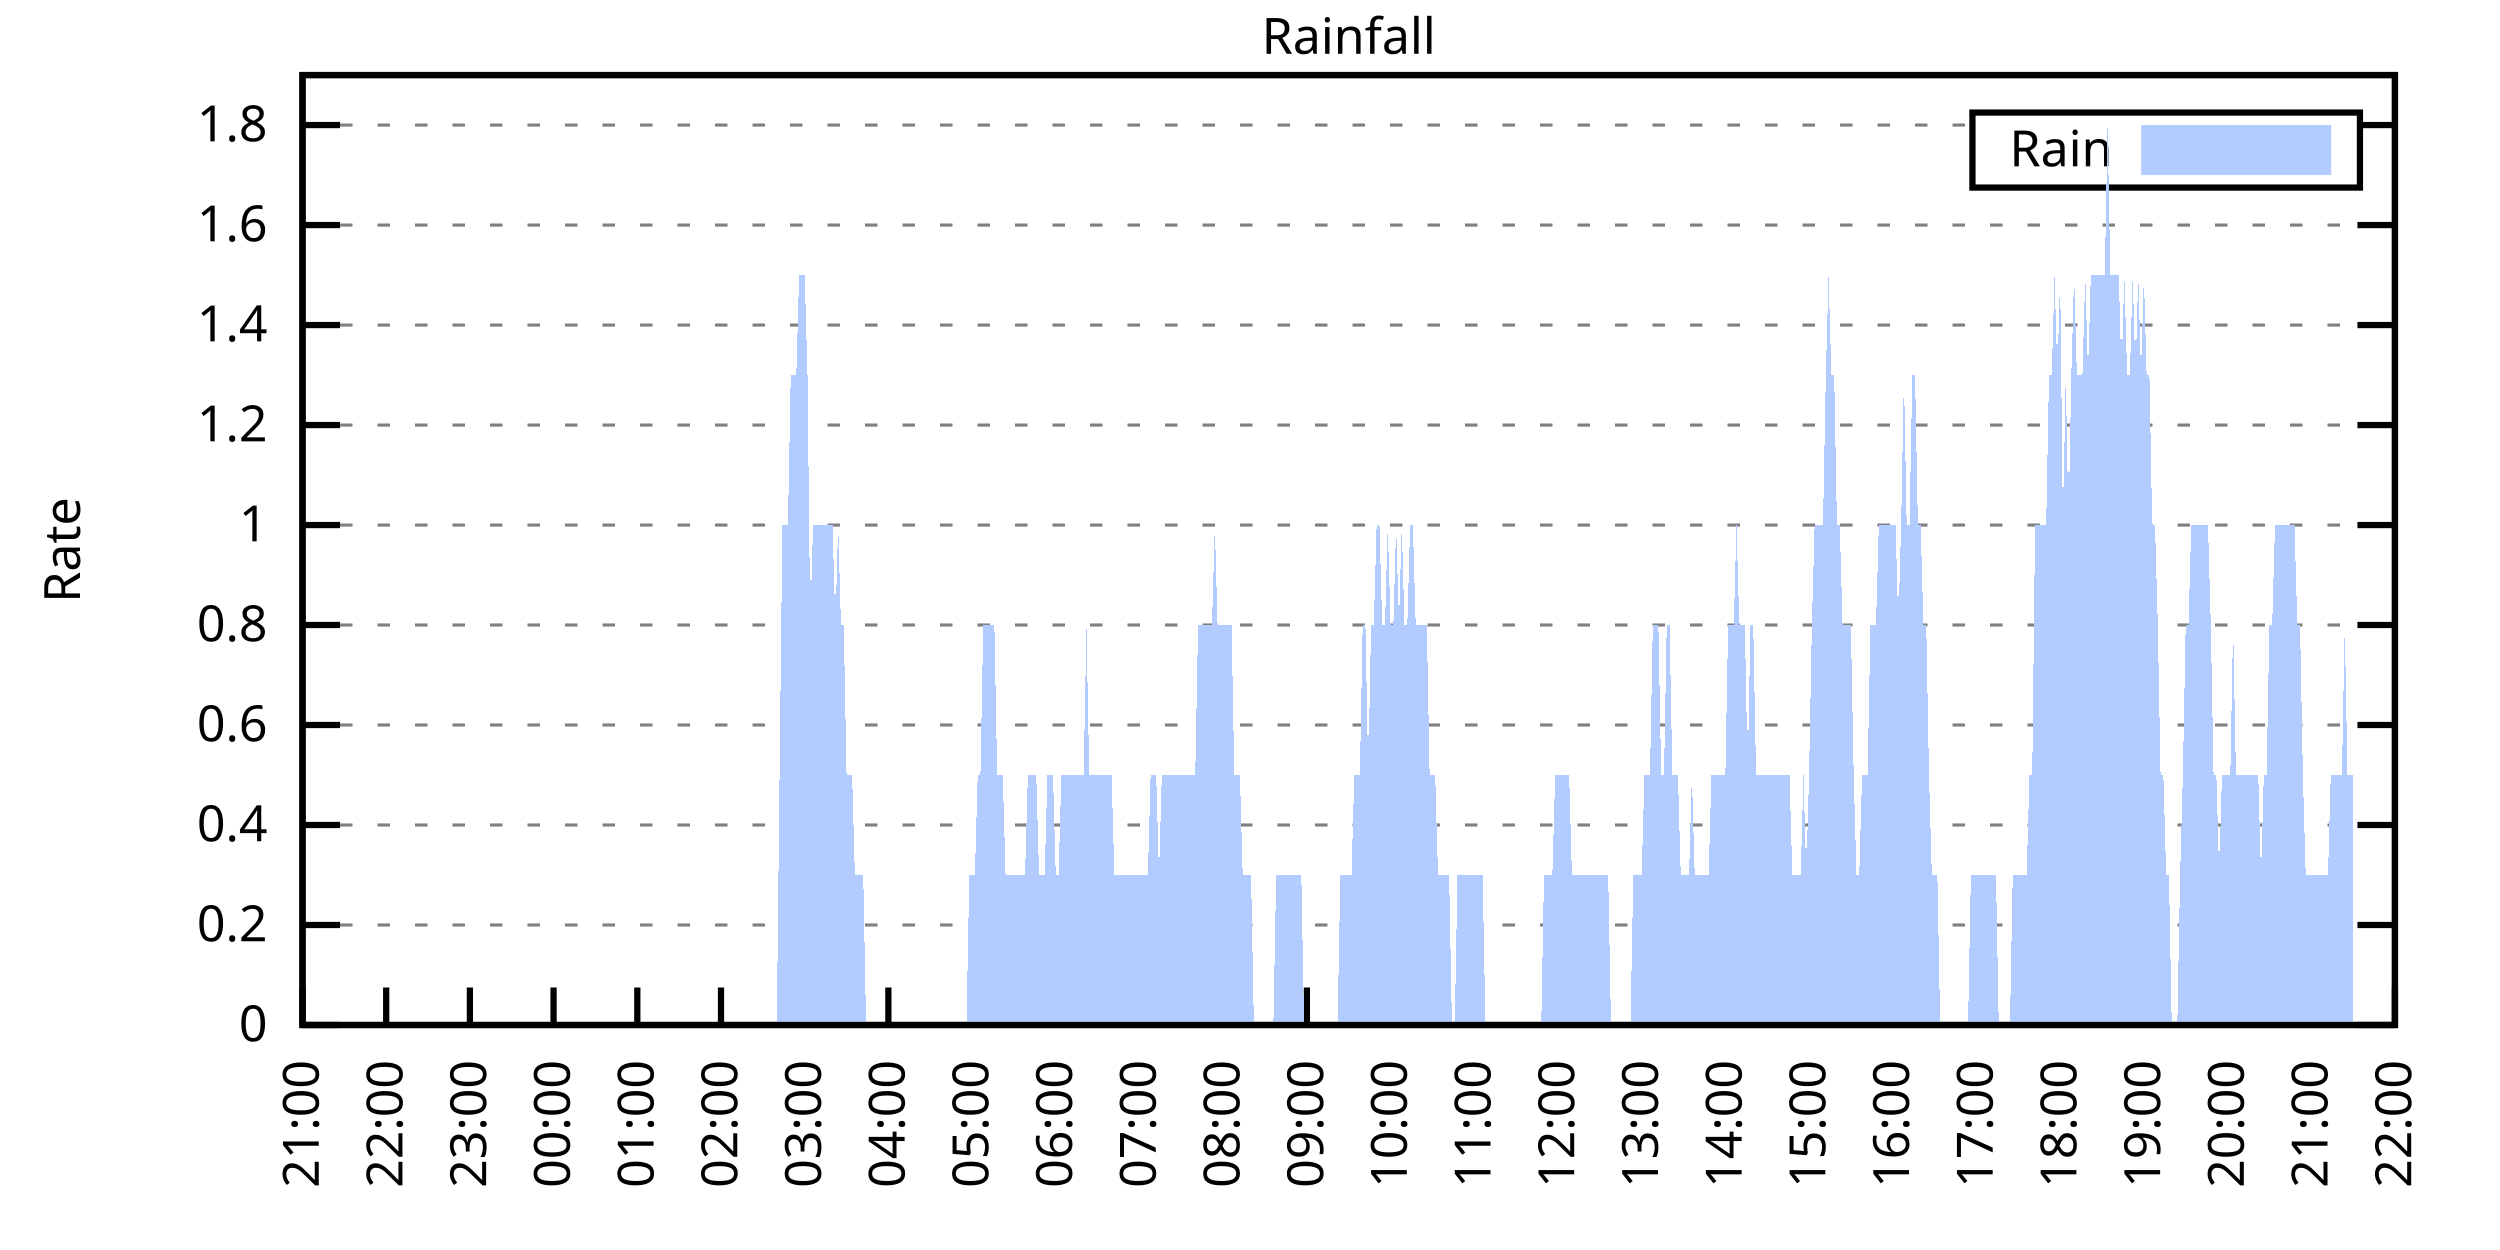
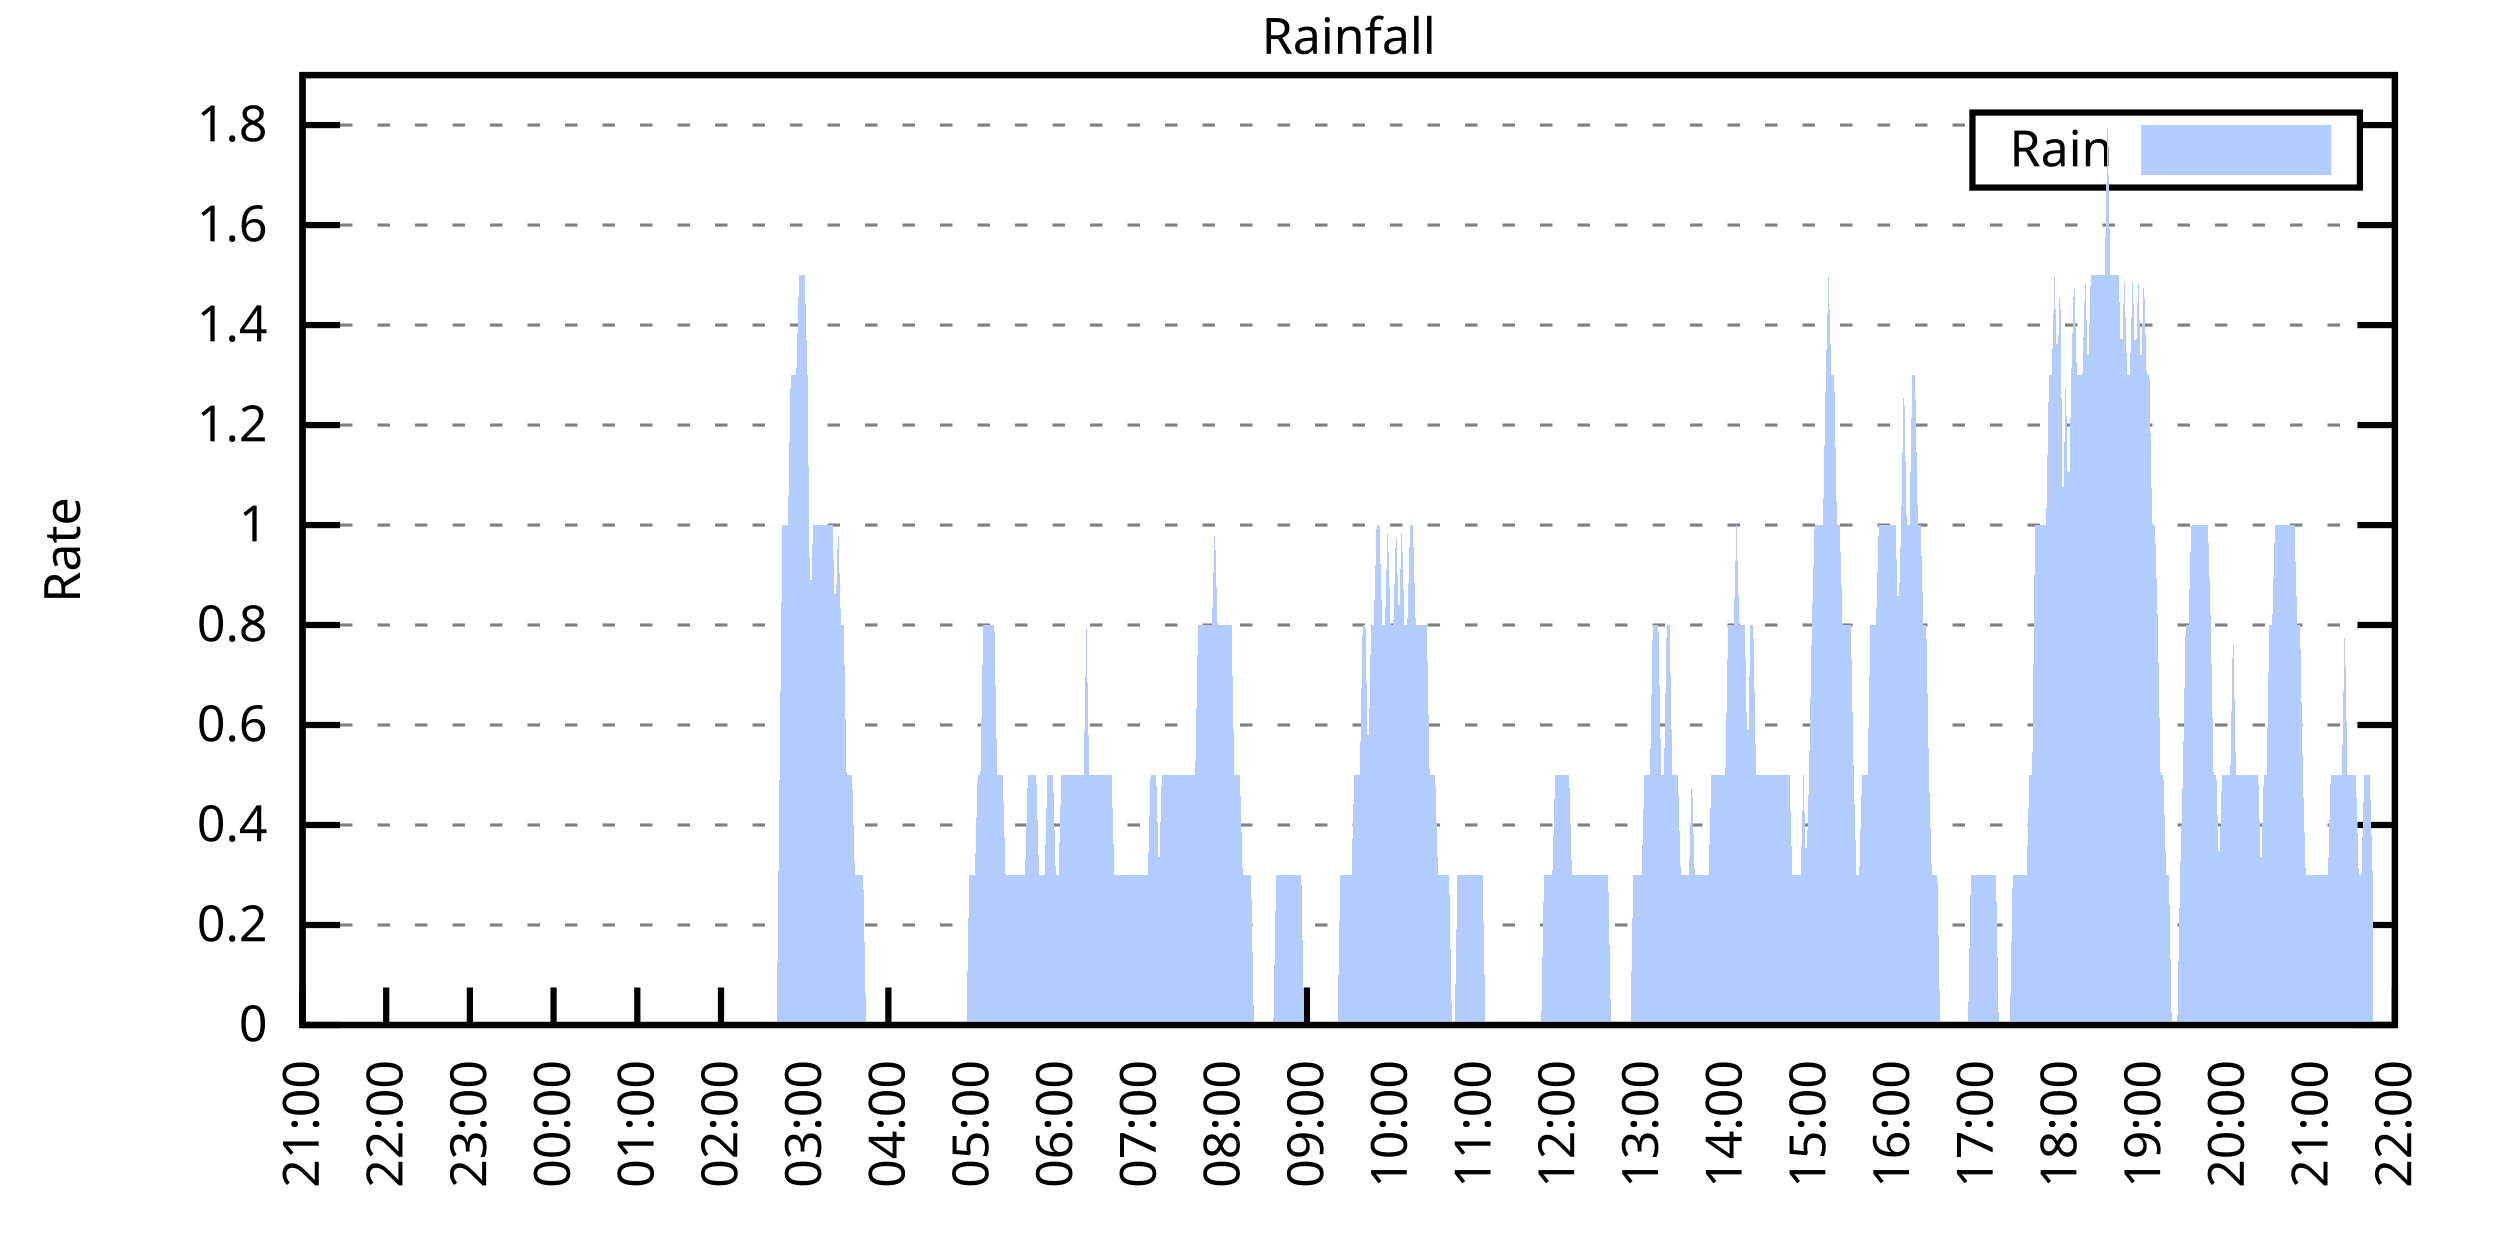
<svg xmlns="http://www.w3.org/2000/svg" xmlns:xlink="http://www.w3.org/1999/xlink" width="400" height="200" viewBox="0 0 400 200">
  <g id="gnuplot_canvas">
    <rect x="0" y="0" width="400" height="200" fill="none" />
    <defs>
      <circle id="gpDot" r="0.5" stroke-width="0.5" stroke="currentColor" />
      <path id="gpPt0" stroke-width="0.333" stroke="currentColor" d="M-1,0 h2 M0,-1 v2" />
      <path id="gpPt1" stroke-width="0.333" stroke="currentColor" d="M-1,-1 L1,1 M1,-1 L-1,1" />
      <path id="gpPt2" stroke-width="0.333" stroke="currentColor" d="M-1,0 L1,0 M0,-1 L0,1 M-1,-1 L1,1 M-1,1 L1,-1" />
      <rect id="gpPt3" stroke-width="0.333" stroke="currentColor" x="-1" y="-1" width="2" height="2" />
      <rect id="gpPt4" stroke-width="0.333" stroke="currentColor" fill="currentColor" x="-1" y="-1" width="2" height="2" />
      <circle id="gpPt5" stroke-width="0.333" stroke="currentColor" cx="0" cy="0" r="1" />
      <use xlink:href="#gpPt5" id="gpPt6" fill="currentColor" stroke="none" />
      <path id="gpPt7" stroke-width="0.333" stroke="currentColor" d="M0,-1.33 L-1.33,0.67 L1.33,0.67 z" />
      <use xlink:href="#gpPt7" id="gpPt8" fill="currentColor" stroke="none" />
      <use xlink:href="#gpPt7" id="gpPt9" stroke="currentColor" transform="rotate(180)" />
      <use xlink:href="#gpPt9" id="gpPt10" fill="currentColor" stroke="none" />
      <use xlink:href="#gpPt3" id="gpPt11" stroke="currentColor" transform="rotate(45)" />
      <use xlink:href="#gpPt11" id="gpPt12" fill="currentColor" stroke="none" />
      <path id="gpPt13" stroke-width="0.333" stroke="currentColor" d="M0,1.330 L1.265,0.411 L0.782,-1.067 L-0.782,-1.076 L-1.265,0.411 z" />
      <use xlink:href="#gpPt13" id="gpPt14" fill="currentColor" stroke="none" />
      <filter id="textbox" filterUnits="objectBoundingBox" x="0" y="0" height="1" width="1">
        <feFlood flood-color="white" flood-opacity="1" result="bgnd" />
        <feComposite in="SourceGraphic" in2="bgnd" operator="atop" />
      </filter>
      <filter id="greybox" filterUnits="objectBoundingBox" x="0" y="0" height="1" width="1">
        <feFlood flood-color="lightgrey" flood-opacity="1" result="grey" />
        <feComposite in="SourceGraphic" in2="grey" operator="atop" />
      </filter>
    </defs>
    <g fill="none" color="white" stroke="currentColor" stroke-width="1.00" stroke-linecap="butt" stroke-linejoin="miter">
</g>
    <g fill="none" color="black" stroke="currentColor" stroke-width="1.00" stroke-linecap="butt" stroke-linejoin="miter">
      <g stroke="none" shape-rendering="crispEdges">
        <polygon fill="rgb(255, 255, 255)" points="48.40,164.00 383.18,164.00 383.18,12.02 48.40,12.02 " />
      </g>
    </g>
    <g fill="none" color="black" stroke="currentColor" stroke-width="1.00" stroke-linecap="butt" stroke-linejoin="miter">
</g>
    <g fill="none" color="black" stroke="black" stroke-width="0.50" stroke-linecap="butt" stroke-linejoin="miter">
</g>
    <g fill="none" color="gray" stroke="currentColor" stroke-width="0.50" stroke-linecap="butt" stroke-linejoin="miter">
      <path stroke="gray" stroke-dasharray="2,4" class="gridline" d="M48.40,164.00 L383.19,164.00  " />
    </g>
    <g fill="none" color="gray" stroke="gray" stroke-width="1.00" stroke-linecap="butt" stroke-linejoin="miter">
</g>
    <g fill="none" color="black" stroke="currentColor" stroke-width="1.00" stroke-linecap="butt" stroke-linejoin="miter">
      <path stroke="black" d="M48.40,164.00 L54.40,164.00 M383.19,164.00 L377.19,164.00  " />
      <g transform="translate(42.80,166.60)" stroke="none" fill="black" font-family="Sans" font-size="8.00" text-anchor="end">
        <text>
          <tspan font-family="Sans"> 0</tspan>
        </text>
      </g>
    </g>
    <g fill="none" color="black" stroke="currentColor" stroke-width="1.00" stroke-linecap="butt" stroke-linejoin="miter">
</g>
    <g fill="none" color="black" stroke="black" stroke-width="0.50" stroke-linecap="butt" stroke-linejoin="miter">
</g>
    <g fill="none" color="gray" stroke="currentColor" stroke-width="0.50" stroke-linecap="butt" stroke-linejoin="miter">
      <path stroke="gray" stroke-dasharray="2,4" class="gridline" d="M48.40,148.00 L383.19,148.00  " />
    </g>
    <g fill="none" color="gray" stroke="gray" stroke-width="1.00" stroke-linecap="butt" stroke-linejoin="miter">
</g>
    <g fill="none" color="black" stroke="currentColor" stroke-width="1.00" stroke-linecap="butt" stroke-linejoin="miter">
      <path stroke="black" d="M48.40,148.00 L54.40,148.00 M383.19,148.00 L377.19,148.00  " />
      <g transform="translate(42.80,150.60)" stroke="none" fill="black" font-family="Sans" font-size="8.00" text-anchor="end">
        <text>
          <tspan font-family="Sans"> 0.2</tspan>
        </text>
      </g>
    </g>
    <g fill="none" color="black" stroke="currentColor" stroke-width="1.00" stroke-linecap="butt" stroke-linejoin="miter">
</g>
    <g fill="none" color="black" stroke="black" stroke-width="0.50" stroke-linecap="butt" stroke-linejoin="miter">
</g>
    <g fill="none" color="gray" stroke="currentColor" stroke-width="0.50" stroke-linecap="butt" stroke-linejoin="miter">
      <path stroke="gray" stroke-dasharray="2,4" class="gridline" d="M48.40,132.00 L383.19,132.00  " />
    </g>
    <g fill="none" color="gray" stroke="gray" stroke-width="1.00" stroke-linecap="butt" stroke-linejoin="miter">
</g>
    <g fill="none" color="black" stroke="currentColor" stroke-width="1.00" stroke-linecap="butt" stroke-linejoin="miter">
      <path stroke="black" d="M48.40,132.00 L54.40,132.00 M383.19,132.00 L377.19,132.00  " />
      <g transform="translate(42.80,134.60)" stroke="none" fill="black" font-family="Sans" font-size="8.00" text-anchor="end">
        <text>
          <tspan font-family="Sans"> 0.4</tspan>
        </text>
      </g>
    </g>
    <g fill="none" color="black" stroke="currentColor" stroke-width="1.00" stroke-linecap="butt" stroke-linejoin="miter">
</g>
    <g fill="none" color="black" stroke="black" stroke-width="0.50" stroke-linecap="butt" stroke-linejoin="miter">
</g>
    <g fill="none" color="gray" stroke="currentColor" stroke-width="0.50" stroke-linecap="butt" stroke-linejoin="miter">
      <path stroke="gray" stroke-dasharray="2,4" class="gridline" d="M48.40,116.00 L383.19,116.00  " />
    </g>
    <g fill="none" color="gray" stroke="gray" stroke-width="1.00" stroke-linecap="butt" stroke-linejoin="miter">
</g>
    <g fill="none" color="black" stroke="currentColor" stroke-width="1.00" stroke-linecap="butt" stroke-linejoin="miter">
      <path stroke="black" d="M48.40,116.00 L54.40,116.00 M383.19,116.00 L377.19,116.00  " />
      <g transform="translate(42.80,118.60)" stroke="none" fill="black" font-family="Sans" font-size="8.00" text-anchor="end">
        <text>
          <tspan font-family="Sans"> 0.6</tspan>
        </text>
      </g>
    </g>
    <g fill="none" color="black" stroke="currentColor" stroke-width="1.00" stroke-linecap="butt" stroke-linejoin="miter">
</g>
    <g fill="none" color="black" stroke="black" stroke-width="0.50" stroke-linecap="butt" stroke-linejoin="miter">
</g>
    <g fill="none" color="gray" stroke="currentColor" stroke-width="0.50" stroke-linecap="butt" stroke-linejoin="miter">
      <path stroke="gray" stroke-dasharray="2,4" class="gridline" d="M48.40,100.00 L383.19,100.00  " />
    </g>
    <g fill="none" color="gray" stroke="gray" stroke-width="1.00" stroke-linecap="butt" stroke-linejoin="miter">
</g>
    <g fill="none" color="black" stroke="currentColor" stroke-width="1.00" stroke-linecap="butt" stroke-linejoin="miter">
      <path stroke="black" d="M48.40,100.00 L54.40,100.00 M383.19,100.00 L377.19,100.00  " />
      <g transform="translate(42.80,102.60)" stroke="none" fill="black" font-family="Sans" font-size="8.00" text-anchor="end">
        <text>
          <tspan font-family="Sans"> 0.8</tspan>
        </text>
      </g>
    </g>
    <g fill="none" color="black" stroke="currentColor" stroke-width="1.00" stroke-linecap="butt" stroke-linejoin="miter">
</g>
    <g fill="none" color="black" stroke="black" stroke-width="0.50" stroke-linecap="butt" stroke-linejoin="miter">
</g>
    <g fill="none" color="gray" stroke="currentColor" stroke-width="0.50" stroke-linecap="butt" stroke-linejoin="miter">
      <path stroke="gray" stroke-dasharray="2,4" class="gridline" d="M48.40,84.01 L383.19,84.01  " />
    </g>
    <g fill="none" color="gray" stroke="gray" stroke-width="1.00" stroke-linecap="butt" stroke-linejoin="miter">
</g>
    <g fill="none" color="black" stroke="currentColor" stroke-width="1.00" stroke-linecap="butt" stroke-linejoin="miter">
      <path stroke="black" d="M48.40,84.01 L54.40,84.01 M383.19,84.01 L377.19,84.01  " />
      <g transform="translate(42.80,86.61)" stroke="none" fill="black" font-family="Sans" font-size="8.00" text-anchor="end">
        <text>
          <tspan font-family="Sans"> 1</tspan>
        </text>
      </g>
    </g>
    <g fill="none" color="black" stroke="currentColor" stroke-width="1.00" stroke-linecap="butt" stroke-linejoin="miter">
</g>
    <g fill="none" color="black" stroke="black" stroke-width="0.50" stroke-linecap="butt" stroke-linejoin="miter">
</g>
    <g fill="none" color="gray" stroke="currentColor" stroke-width="0.50" stroke-linecap="butt" stroke-linejoin="miter">
      <path stroke="gray" stroke-dasharray="2,4" class="gridline" d="M48.40,68.01 L383.19,68.01  " />
    </g>
    <g fill="none" color="gray" stroke="gray" stroke-width="1.00" stroke-linecap="butt" stroke-linejoin="miter">
</g>
    <g fill="none" color="black" stroke="currentColor" stroke-width="1.00" stroke-linecap="butt" stroke-linejoin="miter">
      <path stroke="black" d="M48.40,68.01 L54.40,68.01 M383.19,68.01 L377.19,68.01  " />
      <g transform="translate(42.80,70.61)" stroke="none" fill="black" font-family="Sans" font-size="8.00" text-anchor="end">
        <text>
          <tspan font-family="Sans"> 1.2</tspan>
        </text>
      </g>
    </g>
    <g fill="none" color="black" stroke="currentColor" stroke-width="1.00" stroke-linecap="butt" stroke-linejoin="miter">
</g>
    <g fill="none" color="black" stroke="black" stroke-width="0.50" stroke-linecap="butt" stroke-linejoin="miter">
</g>
    <g fill="none" color="gray" stroke="currentColor" stroke-width="0.50" stroke-linecap="butt" stroke-linejoin="miter">
      <path stroke="gray" stroke-dasharray="2,4" class="gridline" d="M48.40,52.01 L383.19,52.01  " />
    </g>
    <g fill="none" color="gray" stroke="gray" stroke-width="1.00" stroke-linecap="butt" stroke-linejoin="miter">
</g>
    <g fill="none" color="black" stroke="currentColor" stroke-width="1.00" stroke-linecap="butt" stroke-linejoin="miter">
      <path stroke="black" d="M48.40,52.01 L54.40,52.01 M383.19,52.01 L377.19,52.01  " />
      <g transform="translate(42.80,54.61)" stroke="none" fill="black" font-family="Sans" font-size="8.00" text-anchor="end">
        <text>
          <tspan font-family="Sans"> 1.4</tspan>
        </text>
      </g>
    </g>
    <g fill="none" color="black" stroke="currentColor" stroke-width="1.00" stroke-linecap="butt" stroke-linejoin="miter">
</g>
    <g fill="none" color="black" stroke="black" stroke-width="0.50" stroke-linecap="butt" stroke-linejoin="miter">
</g>
    <g fill="none" color="gray" stroke="currentColor" stroke-width="0.50" stroke-linecap="butt" stroke-linejoin="miter">
      <path stroke="gray" stroke-dasharray="2,4" class="gridline" d="M48.40,36.01 L383.19,36.01  " />
    </g>
    <g fill="none" color="gray" stroke="gray" stroke-width="1.00" stroke-linecap="butt" stroke-linejoin="miter">
</g>
    <g fill="none" color="black" stroke="currentColor" stroke-width="1.00" stroke-linecap="butt" stroke-linejoin="miter">
      <path stroke="black" d="M48.40,36.01 L54.40,36.01 M383.19,36.01 L377.19,36.01  " />
      <g transform="translate(42.80,38.61)" stroke="none" fill="black" font-family="Sans" font-size="8.00" text-anchor="end">
        <text>
          <tspan font-family="Sans"> 1.6</tspan>
        </text>
      </g>
    </g>
    <g fill="none" color="black" stroke="currentColor" stroke-width="1.00" stroke-linecap="butt" stroke-linejoin="miter">
</g>
    <g fill="none" color="black" stroke="black" stroke-width="0.50" stroke-linecap="butt" stroke-linejoin="miter">
</g>
    <g fill="none" color="gray" stroke="currentColor" stroke-width="0.50" stroke-linecap="butt" stroke-linejoin="miter">
      <path stroke="gray" stroke-dasharray="2,4" class="gridline" d="M48.40,20.01 L315.59,20.01 M377.59,20.01 L383.19,20.01  " />
    </g>
    <g fill="none" color="gray" stroke="gray" stroke-width="1.00" stroke-linecap="butt" stroke-linejoin="miter">
</g>
    <g fill="none" color="black" stroke="currentColor" stroke-width="1.00" stroke-linecap="butt" stroke-linejoin="miter">
      <path stroke="black" d="M48.40,20.01 L54.40,20.01 M383.19,20.01 L377.19,20.01  " />
      <g transform="translate(42.80,22.61)" stroke="none" fill="black" font-family="Sans" font-size="8.00" text-anchor="end">
        <text>
          <tspan font-family="Sans"> 1.8</tspan>
        </text>
      </g>
    </g>
    <g fill="none" color="black" stroke="currentColor" stroke-width="1.00" stroke-linecap="butt" stroke-linejoin="miter">
      <path stroke="black" d="M48.40,164.00 L48.40,158.00  " />
      <g transform="translate(51.00,169.60) rotate(270.00)" stroke="none" fill="black" font-family="Sans" font-size="8.00" text-anchor="end">
        <text>
          <tspan font-family="Sans">21:00</tspan>
        </text>
      </g>
    </g>
    <g fill="none" color="black" stroke="currentColor" stroke-width="1.00" stroke-linecap="butt" stroke-linejoin="miter">
      <path stroke="black" d="M61.79,164.00 L61.79,158.00  " />
      <g transform="translate(64.39,169.60) rotate(270.00)" stroke="none" fill="black" font-family="Sans" font-size="8.00" text-anchor="end">
        <text>
          <tspan font-family="Sans">22:00</tspan>
        </text>
      </g>
    </g>
    <g fill="none" color="black" stroke="currentColor" stroke-width="1.00" stroke-linecap="butt" stroke-linejoin="miter">
      <path stroke="black" d="M75.18,164.00 L75.18,158.00  " />
      <g transform="translate(77.78,169.60) rotate(270.00)" stroke="none" fill="black" font-family="Sans" font-size="8.00" text-anchor="end">
        <text>
          <tspan font-family="Sans">23:00</tspan>
        </text>
      </g>
    </g>
    <g fill="none" color="black" stroke="currentColor" stroke-width="1.00" stroke-linecap="butt" stroke-linejoin="miter">
      <path stroke="black" d="M88.57,164.00 L88.57,158.00  " />
      <g transform="translate(91.17,169.60) rotate(270.00)" stroke="none" fill="black" font-family="Sans" font-size="8.00" text-anchor="end">
        <text>
          <tspan font-family="Sans">00:00</tspan>
        </text>
      </g>
    </g>
    <g fill="none" color="black" stroke="currentColor" stroke-width="1.00" stroke-linecap="butt" stroke-linejoin="miter">
      <path stroke="black" d="M101.97,164.00 L101.97,158.00  " />
      <g transform="translate(104.57,169.60) rotate(270.00)" stroke="none" fill="black" font-family="Sans" font-size="8.00" text-anchor="end">
        <text>
          <tspan font-family="Sans">01:00</tspan>
        </text>
      </g>
    </g>
    <g fill="none" color="black" stroke="currentColor" stroke-width="1.00" stroke-linecap="butt" stroke-linejoin="miter">
      <path stroke="black" d="M115.36,164.00 L115.36,158.00  " />
      <g transform="translate(117.96,169.60) rotate(270.00)" stroke="none" fill="black" font-family="Sans" font-size="8.00" text-anchor="end">
        <text>
          <tspan font-family="Sans">02:00</tspan>
        </text>
      </g>
    </g>
    <g fill="none" color="black" stroke="currentColor" stroke-width="1.00" stroke-linecap="butt" stroke-linejoin="miter">
      <path stroke="black" d="M128.75,164.00 L128.75,158.00  " />
      <g transform="translate(131.35,169.60) rotate(270.00)" stroke="none" fill="black" font-family="Sans" font-size="8.00" text-anchor="end">
        <text>
          <tspan font-family="Sans">03:00</tspan>
        </text>
      </g>
    </g>
    <g fill="none" color="black" stroke="currentColor" stroke-width="1.00" stroke-linecap="butt" stroke-linejoin="miter">
      <path stroke="black" d="M142.14,164.00 L142.14,158.00  " />
      <g transform="translate(144.74,169.60) rotate(270.00)" stroke="none" fill="black" font-family="Sans" font-size="8.00" text-anchor="end">
        <text>
          <tspan font-family="Sans">04:00</tspan>
        </text>
      </g>
    </g>
    <g fill="none" color="black" stroke="currentColor" stroke-width="1.00" stroke-linecap="butt" stroke-linejoin="miter">
      <path stroke="black" d="M155.53,164.00 L155.53,158.00  " />
      <g transform="translate(158.13,169.60) rotate(270.00)" stroke="none" fill="black" font-family="Sans" font-size="8.00" text-anchor="end">
        <text>
          <tspan font-family="Sans">05:00</tspan>
        </text>
      </g>
    </g>
    <g fill="none" color="black" stroke="currentColor" stroke-width="1.00" stroke-linecap="butt" stroke-linejoin="miter">
      <path stroke="black" d="M168.92,164.00 L168.92,158.00  " />
      <g transform="translate(171.52,169.60) rotate(270.00)" stroke="none" fill="black" font-family="Sans" font-size="8.00" text-anchor="end">
        <text>
          <tspan font-family="Sans">06:00</tspan>
        </text>
      </g>
    </g>
    <g fill="none" color="black" stroke="currentColor" stroke-width="1.00" stroke-linecap="butt" stroke-linejoin="miter">
      <path stroke="black" d="M182.32,164.00 L182.32,158.00  " />
      <g transform="translate(184.92,169.60) rotate(270.00)" stroke="none" fill="black" font-family="Sans" font-size="8.00" text-anchor="end">
        <text>
          <tspan font-family="Sans">07:00</tspan>
        </text>
      </g>
    </g>
    <g fill="none" color="black" stroke="currentColor" stroke-width="1.00" stroke-linecap="butt" stroke-linejoin="miter">
      <path stroke="black" d="M195.71,164.00 L195.71,158.00  " />
      <g transform="translate(198.31,169.60) rotate(270.00)" stroke="none" fill="black" font-family="Sans" font-size="8.00" text-anchor="end">
        <text>
          <tspan font-family="Sans">08:00</tspan>
        </text>
      </g>
    </g>
    <g fill="none" color="black" stroke="currentColor" stroke-width="1.00" stroke-linecap="butt" stroke-linejoin="miter">
      <path stroke="black" d="M209.10,164.00 L209.10,158.00  " />
      <g transform="translate(211.70,169.60) rotate(270.00)" stroke="none" fill="black" font-family="Sans" font-size="8.00" text-anchor="end">
        <text>
          <tspan font-family="Sans">09:00</tspan>
        </text>
      </g>
    </g>
    <g fill="none" color="black" stroke="currentColor" stroke-width="1.00" stroke-linecap="butt" stroke-linejoin="miter">
      <path stroke="black" d="M222.49,164.00 L222.49,158.00  " />
      <g transform="translate(225.09,169.60) rotate(270.00)" stroke="none" fill="black" font-family="Sans" font-size="8.00" text-anchor="end">
        <text>
          <tspan font-family="Sans">10:00</tspan>
        </text>
      </g>
    </g>
    <g fill="none" color="black" stroke="currentColor" stroke-width="1.00" stroke-linecap="butt" stroke-linejoin="miter">
      <path stroke="black" d="M235.88,164.00 L235.88,158.00  " />
      <g transform="translate(238.48,169.60) rotate(270.00)" stroke="none" fill="black" font-family="Sans" font-size="8.00" text-anchor="end">
        <text>
          <tspan font-family="Sans">11:00</tspan>
        </text>
      </g>
    </g>
    <g fill="none" color="black" stroke="currentColor" stroke-width="1.00" stroke-linecap="butt" stroke-linejoin="miter">
      <path stroke="black" d="M249.27,164.00 L249.27,158.00  " />
      <g transform="translate(251.87,169.60) rotate(270.00)" stroke="none" fill="black" font-family="Sans" font-size="8.00" text-anchor="end">
        <text>
          <tspan font-family="Sans">12:00</tspan>
        </text>
      </g>
    </g>
    <g fill="none" color="black" stroke="currentColor" stroke-width="1.00" stroke-linecap="butt" stroke-linejoin="miter">
      <path stroke="black" d="M262.67,164.00 L262.67,158.00  " />
      <g transform="translate(265.27,169.60) rotate(270.00)" stroke="none" fill="black" font-family="Sans" font-size="8.00" text-anchor="end">
        <text>
          <tspan font-family="Sans">13:00</tspan>
        </text>
      </g>
    </g>
    <g fill="none" color="black" stroke="currentColor" stroke-width="1.00" stroke-linecap="butt" stroke-linejoin="miter">
      <path stroke="black" d="M276.06,164.00 L276.06,158.00  " />
      <g transform="translate(278.66,169.60) rotate(270.00)" stroke="none" fill="black" font-family="Sans" font-size="8.00" text-anchor="end">
        <text>
          <tspan font-family="Sans">14:00</tspan>
        </text>
      </g>
    </g>
    <g fill="none" color="black" stroke="currentColor" stroke-width="1.00" stroke-linecap="butt" stroke-linejoin="miter">
      <path stroke="black" d="M289.45,164.00 L289.45,158.00  " />
      <g transform="translate(292.05,169.60) rotate(270.00)" stroke="none" fill="black" font-family="Sans" font-size="8.00" text-anchor="end">
        <text>
          <tspan font-family="Sans">15:00</tspan>
        </text>
      </g>
    </g>
    <g fill="none" color="black" stroke="currentColor" stroke-width="1.00" stroke-linecap="butt" stroke-linejoin="miter">
      <path stroke="black" d="M302.84,164.00 L302.84,158.00  " />
      <g transform="translate(305.44,169.60) rotate(270.00)" stroke="none" fill="black" font-family="Sans" font-size="8.00" text-anchor="end">
        <text>
          <tspan font-family="Sans">16:00</tspan>
        </text>
      </g>
    </g>
    <g fill="none" color="black" stroke="currentColor" stroke-width="1.00" stroke-linecap="butt" stroke-linejoin="miter">
      <path stroke="black" d="M316.23,164.00 L316.23,158.00  " />
      <g transform="translate(318.83,169.60) rotate(270.00)" stroke="none" fill="black" font-family="Sans" font-size="8.00" text-anchor="end">
        <text>
          <tspan font-family="Sans">17:00</tspan>
        </text>
      </g>
    </g>
    <g fill="none" color="black" stroke="currentColor" stroke-width="1.00" stroke-linecap="butt" stroke-linejoin="miter">
      <path stroke="black" d="M329.62,164.00 L329.62,158.00  " />
      <g transform="translate(332.22,169.60) rotate(270.00)" stroke="none" fill="black" font-family="Sans" font-size="8.00" text-anchor="end">
        <text>
          <tspan font-family="Sans">18:00</tspan>
        </text>
      </g>
    </g>
    <g fill="none" color="black" stroke="currentColor" stroke-width="1.00" stroke-linecap="butt" stroke-linejoin="miter">
      <path stroke="black" d="M343.02,164.00 L343.02,158.00  " />
      <g transform="translate(345.62,169.60) rotate(270.00)" stroke="none" fill="black" font-family="Sans" font-size="8.00" text-anchor="end">
        <text>
          <tspan font-family="Sans">19:00</tspan>
        </text>
      </g>
    </g>
    <g fill="none" color="black" stroke="currentColor" stroke-width="1.00" stroke-linecap="butt" stroke-linejoin="miter">
      <path stroke="black" d="M356.41,164.00 L356.41,158.00  " />
      <g transform="translate(359.01,169.60) rotate(270.00)" stroke="none" fill="black" font-family="Sans" font-size="8.00" text-anchor="end">
        <text>
          <tspan font-family="Sans">20:00</tspan>
        </text>
      </g>
    </g>
    <g fill="none" color="black" stroke="currentColor" stroke-width="1.00" stroke-linecap="butt" stroke-linejoin="miter">
      <path stroke="black" d="M369.80,164.00 L369.80,158.00  " />
      <g transform="translate(372.40,169.60) rotate(270.00)" stroke="none" fill="black" font-family="Sans" font-size="8.00" text-anchor="end">
        <text>
          <tspan font-family="Sans">21:00</tspan>
        </text>
      </g>
    </g>
    <g fill="none" color="black" stroke="currentColor" stroke-width="1.00" stroke-linecap="butt" stroke-linejoin="miter">
      <path stroke="black" d="M383.19,164.00 L383.19,158.00  " />
      <g transform="translate(385.79,169.60) rotate(270.00)" stroke="none" fill="black" font-family="Sans" font-size="8.00" text-anchor="end">
        <text>
          <tspan font-family="Sans">22:00</tspan>
        </text>
      </g>
    </g>
    <g fill="none" color="black" stroke="currentColor" stroke-width="1.00" stroke-linecap="butt" stroke-linejoin="miter">
</g>
    <g fill="none" color="black" stroke="currentColor" stroke-width="1.00" stroke-linecap="butt" stroke-linejoin="miter">
      <path stroke="black" d="M48.40,12.01 L48.40,164.00 L383.19,164.00 L383.19,12.01 L48.40,12.01 Z  " />
    </g>
    <g fill="none" color="black" stroke="currentColor" stroke-width="1.00" stroke-linecap="butt" stroke-linejoin="miter">
</g>
    <g fill="none" color="black" stroke="currentColor" stroke-width="1.00" stroke-linecap="butt" stroke-linejoin="miter">
      <path stroke="black" d="M315.59,30.01 L315.59,18.01 L377.59,18.01 L377.59,30.01 L315.59,30.01 Z  " />
    </g>
    <g id="Rainfall_plot_1">
      <g fill="none" color="white" stroke="black" stroke-width="2.00" stroke-linecap="butt" stroke-linejoin="miter">
</g>
      <g fill="none" color="black" stroke="currentColor" stroke-width="2.00" stroke-linecap="butt" stroke-linejoin="miter">
        <g transform="translate(337.99,26.61)" stroke="none" fill="black" font-family="Sans" font-size="8.00" text-anchor="end">
          <text>
            <tspan font-family="Sans">Rain</tspan>
          </text>
        </g>
      </g>
      <g fill="none" color="black" stroke="currentColor" stroke-width="2.00" stroke-linecap="butt" stroke-linejoin="miter">
        <g stroke="none" shape-rendering="crispEdges">
          <polygon fill="rgb(178, 204, 255)" points="343.59,27.01 371.99,27.01 371.99,21.01 343.59,21.01 " />
        </g>
        <path stroke="rgb(178, 204, 255)" d="M343.59,27.01 L371.99,27.01 L371.99,21.01 L343.59,21.01 L343.59,27.01 Z  " />
      </g>
      <g fill="none" color="black" stroke="currentColor" stroke-width="2.00" stroke-linecap="butt" stroke-linejoin="miter">
        <g stroke="none" shape-rendering="crispEdges">
-           <polygon fill="rgb(178, 204, 255)" points="55.54,164.00 55.99,164.00 56.43,164.00 56.88,164.00 57.33,164.00 57.77,164.00 58.22,164.00 58.67,164.00 59.11,164.00 59.56,164.00 60.01,164.00 60.45,164.00 60.90,164.00 61.35,164.00 61.79,164.00 62.24,164.00 62.68,164.00 63.13,164.00 63.58,164.00 64.02,164.00 64.47,164.00 64.92,164.00 65.36,164.00 65.81,164.00 66.26,164.00 66.70,164.00 67.15,164.00 67.59,164.00 68.04,164.00 68.49,164.00 68.93,164.00 69.38,164.00 69.83,164.00 70.27,164.00 70.72,164.00 71.17,164.00 71.61,164.00 72.06,164.00 72.50,164.00 72.95,164.00 73.40,164.00 73.84,164.00 74.29,164.00 74.74,164.00 75.18,164.00 75.63,164.00 76.08,164.00 76.52,164.00 76.97,164.00 77.42,164.00 77.86,164.00 78.31,164.00 78.75,164.00 79.20,164.00 79.65,164.00 80.09,164.00 80.54,164.00 80.99,164.00 81.43,164.00 81.88,164.00 82.33,164.00 82.77,164.00 83.22,164.00 83.66,164.00 84.11,164.00 84.56,164.00 85.00,164.00 85.45,164.00 85.90,164.00 86.34,164.00 86.79,164.00 87.24,164.00 87.68,164.00 88.13,164.00 88.57,164.00 89.02,164.00 89.47,164.00 89.91,164.00 90.36,164.00 90.81,164.00 91.25,164.00 91.70,164.00 92.15,164.00 92.59,164.00 93.04,164.00 93.49,164.00 93.93,164.00 94.38,164.00 94.82,164.00 95.27,164.00 95.72,164.00 96.16,164.00 96.61,164.00 97.06,164.00 97.50,164.00 97.95,164.00 98.40,164.00 98.84,164.00 99.29,164.00 99.73,164.00 100.18,164.00 100.63,164.00 101.07,164.00 101.52,164.00 101.97,164.00 102.41,164.00 102.86,164.00 103.31,164.00 103.75,164.00 104.20,164.00 104.64,164.00 105.09,164.00 105.54,164.00 105.98,164.00 106.43,164.00 106.88,164.00 107.32,164.00 107.77,164.00 108.22,164.00 108.66,164.00 109.11,164.00 109.55,164.00 110.00,164.00 110.45,164.00 110.89,164.00 111.34,164.00 111.79,164.00 112.23,164.00 112.68,164.00 113.13,164.00 113.57,164.00 114.02,164.00 114.47,164.00 114.91,164.00 115.36,164.00 115.80,164.00 116.25,164.00 116.70,164.00 117.14,164.00 117.59,164.00 118.04,164.00 118.48,164.00 118.93,164.00 119.38,164.00 119.82,164.00 120.27,164.00 120.71,164.00 121.16,164.00 121.61,164.00 122.05,164.00 122.50,164.00 122.95,164.00 123.39,164.00 123.84,164.00 124.29,164.00 124.73,124.00 125.18,84.01 125.62,84.01 126.07,84.01 126.52,60.01 126.96,60.01 127.41,60.01 127.86,44.01 128.30,44.01 128.75,44.01 129.20,60.01 129.64,100.00 130.09,84.01 130.54,84.01 130.98,84.01 131.43,84.01 131.87,84.01 132.32,84.01 132.77,84.01 133.21,84.01 133.66,100.00 134.11,84.01 134.55,100.00 135.00,100.00 135.45,124.00 135.89,124.00 136.34,124.00 136.78,140.00 137.23,140.00 137.68,140.00 138.12,140.00 138.57,164.00 139.02,164.00 139.46,164.00 139.91,164.00 140.36,164.00 140.80,164.00 141.25,164.00 141.69,164.00 142.14,164.00 142.59,164.00 143.03,164.00 143.48,164.00 143.93,164.00 144.37,164.00 144.82,164.00 145.27,164.00 145.71,164.00 146.16,164.00 146.61,164.00 147.05,164.00 147.50,164.00 147.94,164.00 148.39,164.00 148.84,164.00 149.28,164.00 149.73,164.00 150.18,164.00 150.62,164.00 151.07,164.00 151.52,164.00 151.96,164.00 152.41,164.00 152.85,164.00 153.30,164.00 153.75,164.00 154.19,164.00 154.64,164.00 155.09,140.00 155.53,140.00 155.98,140.00 156.43,124.00 156.87,124.00 157.32,100.00 157.76,100.00 158.21,100.00 158.66,100.00 159.10,100.00 159.55,124.00 160.00,124.00 160.44,124.00 160.89,140.00 161.34,140.00 161.78,140.00 162.23,140.00 162.67,140.00 163.12,140.00 163.57,140.00 164.01,140.00 164.46,124.00 164.91,124.00 165.35,124.00 165.80,124.00 166.25,140.00 166.69,140.00 167.14,140.00 167.59,124.00 168.03,124.00 168.48,124.00 168.92,140.00 169.37,140.00 169.82,124.00 170.26,124.00 170.71,124.00 171.16,124.00 171.60,124.00 172.05,124.00 172.50,124.00 172.94,124.00 173.39,124.00 173.83,100.00 174.28,124.00 174.73,124.00 175.17,124.00 175.62,124.00 176.07,124.00 176.51,124.00 176.96,124.00 177.41,124.00 177.85,124.00 178.30,140.00 178.74,140.00 179.19,140.00 179.64,140.00 180.08,140.00 180.53,140.00 180.98,140.00 181.42,140.00 181.87,140.00 182.32,140.00 182.76,140.00 183.21,140.00 183.66,140.00 184.10,124.00 184.55,124.00 184.99,124.00 185.44,140.00 185.89,124.00 186.33,124.00 186.78,124.00 187.23,124.00 187.67,124.00 188.12,124.00 188.57,124.00 189.01,124.00 189.46,124.00 189.90,124.00 190.35,124.00 190.80,124.00 191.24,124.00 191.69,100.00 192.14,100.00 192.58,100.00 193.03,100.00 193.48,100.00 193.92,100.00 194.37,84.01 194.81,100.00 195.26,100.00 195.71,100.00 196.15,100.00 196.60,100.00 197.05,100.00 197.49,124.00 197.94,124.00 198.39,124.00 198.83,140.00 199.28,140.00 199.73,140.00 200.17,140.00 200.62,164.00 201.06,164.00 201.51,164.00 201.96,164.00 202.40,164.00 202.85,164.00 203.30,164.00 203.74,164.00 204.19,140.00 204.64,140.00 205.08,140.00 205.53,140.00 205.97,140.00 206.42,140.00 206.87,140.00 207.31,140.00 207.76,140.00 208.21,140.00 208.65,164.00 209.10,164.00 209.55,164.00 209.99,164.00 210.44,164.00 210.88,164.00 211.33,164.00 211.78,164.00 212.22,164.00 212.67,164.00 213.12,164.00 213.56,164.00 214.01,164.00 214.46,140.00 214.90,140.00 215.35,140.00 215.80,140.00 216.24,140.00 216.69,124.00 217.13,124.00 217.58,124.00 218.03,100.00 218.47,100.00 218.92,124.00 219.37,100.00 219.81,100.00 220.26,84.01 220.71,84.01 221.15,100.00 221.60,100.00 222.04,84.01 222.49,100.00 222.94,100.00 223.38,84.01 223.83,100.00 224.28,84.01 224.72,100.00 225.17,100.00 225.62,84.01 226.06,84.01 226.51,100.00 226.95,100.00 227.40,100.00 227.85,100.00 228.29,100.00 228.74,124.00 229.19,124.00 229.63,124.00 230.08,140.00 230.53,140.00 230.97,140.00 231.42,140.00 231.86,140.00 232.31,164.00 232.76,164.00 233.20,140.00 233.65,140.00 234.10,140.00 234.54,140.00 234.99,140.00 235.44,140.00 235.88,140.00 236.33,140.00 236.78,140.00 237.22,140.00 237.67,164.00 238.11,164.00 238.56,164.00 239.01,164.00 239.45,164.00 239.90,164.00 240.35,164.00 240.79,164.00 241.24,164.00 241.69,164.00 242.13,164.00 242.58,164.00 243.02,164.00 243.47,164.00 243.92,164.00 244.36,164.00 244.81,164.00 245.26,164.00 245.70,164.00 246.15,164.00 246.60,164.00 247.04,140.00 247.49,140.00 247.93,140.00 248.38,140.00 248.83,124.00 249.27,124.00 249.72,124.00 250.17,124.00 250.61,124.00 251.06,124.00 251.51,140.00 251.95,140.00 252.40,140.00 252.85,140.00 253.29,140.00 253.74,140.00 254.18,140.00 254.63,140.00 255.08,140.00 255.52,140.00 255.97,140.00 256.42,140.00 256.86,140.00 257.31,140.00 257.76,164.00 258.20,164.00 258.65,164.00 259.09,164.00 259.54,164.00 259.99,164.00 260.43,164.00 260.88,164.00 261.33,140.00 261.77,140.00 262.22,140.00 262.67,140.00 263.11,124.00 263.56,124.00 264.00,124.00 264.45,100.00 264.90,100.00 265.34,100.00 265.79,124.00 266.24,124.00 266.68,100.00 267.13,100.00 267.58,124.00 268.02,124.00 268.47,124.00 268.92,140.00 269.36,140.00 269.81,140.00 270.25,140.00 270.70,124.00 271.15,140.00 271.59,140.00 272.04,140.00 272.49,140.00 272.93,140.00 273.38,140.00 273.83,124.00 274.27,124.00 274.72,124.00 275.16,124.00 275.61,124.00 276.06,124.00 276.50,100.00 276.95,100.00 277.40,100.00 277.84,84.01 278.29,100.00 278.74,100.00 279.18,100.00 279.63,124.00 280.07,100.00 280.52,100.00 280.97,124.00 281.41,124.00 281.86,124.00 282.31,124.00 282.75,124.00 283.20,124.00 283.65,124.00 284.09,124.00 284.54,124.00 284.98,124.00 285.43,124.00 285.88,124.00 286.32,124.00 286.77,140.00 287.22,140.00 287.66,140.00 288.11,140.00 288.56,124.00 289.00,140.00 289.45,124.00 289.90,100.00 290.34,84.01 290.79,84.01 291.23,84.01 291.68,84.01 292.13,60.01 292.57,44.01 293.02,60.01 293.47,60.01 293.91,84.01 294.36,84.01 294.81,100.00 295.25,100.00 295.70,100.00 296.14,100.00 296.59,124.00 297.04,140.00 297.48,140.00 297.93,124.00 298.38,124.00 298.82,124.00 299.27,100.00 299.72,100.00 300.16,100.00 300.61,84.01 301.05,84.01 301.50,84.01 301.95,84.01 302.39,84.01 302.84,84.01 303.29,84.01 303.73,100.00 304.18,84.01 304.63,60.01 305.07,84.01 305.52,84.01 305.97,60.01 306.41,60.01 306.86,84.01 307.30,84.01 307.75,100.00 308.20,100.00 308.64,124.00 309.09,140.00 309.54,140.00 309.98,140.00 310.43,164.00 310.88,164.00 311.32,164.00 311.77,164.00 312.21,164.00 312.66,164.00 313.11,164.00 313.55,164.00 314.00,164.00 314.45,164.00 314.89,164.00 315.34,140.00 315.79,140.00 316.23,140.00 316.68,140.00 317.12,140.00 317.57,140.00 318.02,140.00 318.46,140.00 318.91,140.00 319.36,140.00 319.80,164.00 320.25,164.00 320.70,164.00 321.14,164.00 321.59,164.00 322.04,140.00 322.48,140.00 322.93,140.00 323.37,140.00 323.82,140.00 324.27,140.00 324.71,124.00 325.16,124.00 325.61,84.01 326.05,84.01 326.50,84.01 326.95,84.01 327.39,84.01 327.84,60.01 328.28,60.01 328.73,44.01 329.18,60.01 329.62,44.01 330.07,84.01 330.52,60.01 330.96,84.01 331.41,60.01 331.86,44.01 332.30,60.01 332.75,60.01 333.19,60.01 333.64,44.01 334.09,60.01 334.53,44.01 334.98,44.01 335.43,44.01 335.87,44.01 336.32,44.01 336.77,44.01 337.21,20.01 337.66,44.01 338.10,44.01 338.55,44.01 339.00,44.01 339.44,60.01 339.89,44.01 340.34,60.01 340.78,60.01 341.23,44.01 341.68,60.01 342.12,44.01 342.57,60.01 343.02,44.01 343.46,60.01 343.91,60.01 344.35,84.01 344.80,84.01 345.25,100.00 345.69,124.00 346.14,124.00 346.59,140.00 347.03,140.00 347.48,164.00 347.93,164.00 348.37,164.00 348.82,140.00 349.26,124.00 349.71,100.00 350.16,100.00 350.60,84.01 351.05,84.01 351.50,84.01 351.94,84.01 352.39,84.01 352.84,84.01 353.28,84.01 353.73,100.00 354.17,124.00 354.62,124.00 355.07,140.00 355.51,124.00 355.96,124.00 356.41,124.00 356.85,124.00 357.30,100.00 357.75,124.00 358.19,124.00 358.64,124.00 359.09,124.00 359.53,124.00 359.98,124.00 360.42,124.00 360.87,124.00 361.32,124.00 361.76,140.00 362.21,124.00 362.66,124.00 363.10,100.00 363.55,100.00 364.00,84.01 364.44,84.01 364.89,84.01 365.33,84.01 365.78,84.01 366.23,84.01 366.67,84.01 367.12,84.01 367.57,100.00 368.01,100.00 368.46,124.00 368.91,140.00 369.35,140.00 369.80,140.00 370.24,140.00 370.69,140.00 371.14,140.00 371.58,140.00 372.03,140.00 372.48,140.00 372.92,124.00 373.37,124.00 373.82,124.00 374.26,124.00 374.71,124.00 375.16,100.00 375.60,124.00 376.05,124.00 376.49,124.00 376.49,164.00 55.54,164.00 " />
+           <polygon fill="rgb(178, 204, 255)" points="58.67,164.00 59.11,164.00 59.56,164.00 60.01,164.00 60.45,164.00 60.90,164.00 61.35,164.00 61.79,164.00 62.24,164.00 62.68,164.00 63.13,164.00 63.58,164.00 64.02,164.00 64.47,164.00 64.92,164.00 65.36,164.00 65.81,164.00 66.26,164.00 66.70,164.00 67.15,164.00 67.59,164.00 68.04,164.00 68.49,164.00 68.93,164.00 69.38,164.00 69.83,164.00 70.27,164.00 70.72,164.00 71.17,164.00 71.61,164.00 72.06,164.00 72.50,164.00 72.95,164.00 73.40,164.00 73.84,164.00 74.29,164.00 74.74,164.00 75.18,164.00 75.63,164.00 76.08,164.00 76.52,164.00 76.97,164.00 77.42,164.00 77.86,164.00 78.31,164.00 78.75,164.00 79.20,164.00 79.65,164.00 80.09,164.00 80.54,164.00 80.99,164.00 81.43,164.00 81.88,164.00 82.33,164.00 82.77,164.00 83.22,164.00 83.66,164.00 84.11,164.00 84.56,164.00 85.00,164.00 85.45,164.00 85.90,164.00 86.34,164.00 86.79,164.00 87.24,164.00 87.68,164.00 88.13,164.00 88.57,164.00 89.02,164.00 89.47,164.00 89.91,164.00 90.36,164.00 90.81,164.00 91.25,164.00 91.70,164.00 92.15,164.00 92.59,164.00 93.04,164.00 93.49,164.00 93.93,164.00 94.38,164.00 94.82,164.00 95.27,164.00 95.72,164.00 96.16,164.00 96.61,164.00 97.06,164.00 97.50,164.00 97.95,164.00 98.40,164.00 98.84,164.00 99.29,164.00 99.73,164.00 100.18,164.00 100.63,164.00 101.07,164.00 101.52,164.00 101.97,164.00 102.41,164.00 102.86,164.00 103.31,164.00 103.75,164.00 104.20,164.00 104.64,164.00 105.09,164.00 105.54,164.00 105.98,164.00 106.43,164.00 106.88,164.00 107.32,164.00 107.77,164.00 108.22,164.00 108.66,164.00 109.11,164.00 109.55,164.00 110.00,164.00 110.45,164.00 110.89,164.00 111.34,164.00 111.79,164.00 112.23,164.00 112.68,164.00 113.13,164.00 113.57,164.00 114.02,164.00 114.47,164.00 114.91,164.00 115.36,164.00 115.80,164.00 116.25,164.00 116.70,164.00 117.14,164.00 117.59,164.00 118.04,164.00 118.48,164.00 118.93,164.00 119.38,164.00 119.82,164.00 120.27,164.00 120.71,164.00 121.16,164.00 121.61,164.00 122.05,164.00 122.50,164.00 122.95,164.00 123.39,164.00 123.84,164.00 124.29,164.00 124.73,124.00 125.18,84.01 125.62,84.01 126.07,84.01 126.52,60.01 126.96,60.01 127.41,60.01 127.86,44.01 128.30,44.01 128.75,44.01 129.20,60.01 129.64,100.00 130.09,84.01 130.54,84.01 130.98,84.01 131.43,84.01 131.87,84.01 132.32,84.01 132.77,84.01 133.21,84.01 133.66,100.00 134.11,84.01 134.55,100.00 135.00,100.00 135.45,124.00 135.89,124.00 136.34,124.00 136.78,140.00 137.23,140.00 137.68,140.00 138.12,140.00 138.57,164.00 139.02,164.00 139.46,164.00 139.91,164.00 140.36,164.00 140.80,164.00 141.25,164.00 141.69,164.00 142.14,164.00 142.59,164.00 143.03,164.00 143.48,164.00 143.93,164.00 144.37,164.00 144.82,164.00 145.27,164.00 145.71,164.00 146.16,164.00 146.61,164.00 147.05,164.00 147.50,164.00 147.94,164.00 148.39,164.00 148.84,164.00 149.28,164.00 149.73,164.00 150.18,164.00 150.62,164.00 151.07,164.00 151.52,164.00 151.96,164.00 152.41,164.00 152.85,164.00 153.30,164.00 153.75,164.00 154.19,164.00 154.64,164.00 155.09,140.00 155.53,140.00 155.98,140.00 156.43,124.00 156.87,124.00 157.32,100.00 157.76,100.00 158.21,100.00 158.66,100.00 159.10,100.00 159.55,124.00 160.00,124.00 160.44,124.00 160.89,140.00 161.34,140.00 161.78,140.00 162.23,140.00 162.67,140.00 163.12,140.00 163.57,140.00 164.01,140.00 164.46,124.00 164.91,124.00 165.35,124.00 165.80,124.00 166.25,140.00 166.69,140.00 167.14,140.00 167.59,124.00 168.03,124.00 168.48,124.00 168.92,140.00 169.37,140.00 169.82,124.00 170.26,124.00 170.71,124.00 171.16,124.00 171.60,124.00 172.05,124.00 172.50,124.00 172.94,124.00 173.39,124.00 173.83,100.00 174.28,124.00 174.73,124.00 175.17,124.00 175.62,124.00 176.07,124.00 176.51,124.00 176.96,124.00 177.41,124.00 177.85,124.00 178.30,140.00 178.74,140.00 179.19,140.00 179.64,140.00 180.08,140.00 180.53,140.00 180.98,140.00 181.42,140.00 181.87,140.00 182.32,140.00 182.76,140.00 183.21,140.00 183.66,140.00 184.10,124.00 184.55,124.00 184.99,124.00 185.44,140.00 185.89,124.00 186.33,124.00 186.78,124.00 187.23,124.00 187.67,124.00 188.12,124.00 188.57,124.00 189.01,124.00 189.46,124.00 189.90,124.00 190.35,124.00 190.80,124.00 191.24,124.00 191.69,100.00 192.14,100.00 192.58,100.00 193.03,100.00 193.48,100.00 193.92,100.00 194.37,84.01 194.81,100.00 195.26,100.00 195.71,100.00 196.15,100.00 196.60,100.00 197.05,100.00 197.49,124.00 197.94,124.00 198.39,124.00 198.83,140.00 199.28,140.00 199.73,140.00 200.17,140.00 200.62,164.00 201.06,164.00 201.51,164.00 201.96,164.00 202.40,164.00 202.85,164.00 203.30,164.00 203.74,164.00 204.19,140.00 204.64,140.00 205.08,140.00 205.53,140.00 205.97,140.00 206.42,140.00 206.87,140.00 207.31,140.00 207.76,140.00 208.21,140.00 208.65,164.00 209.10,164.00 209.55,164.00 209.99,164.00 210.44,164.00 210.88,164.00 211.33,164.00 211.78,164.00 212.22,164.00 212.67,164.00 213.12,164.00 213.56,164.00 214.01,164.00 214.46,140.00 214.90,140.00 215.35,140.00 215.80,140.00 216.24,140.00 216.69,124.00 217.13,124.00 217.58,124.00 218.03,100.00 218.47,100.00 218.92,124.00 219.37,100.00 219.81,100.00 220.26,84.01 220.71,84.01 221.15,100.00 221.60,100.00 222.04,84.01 222.49,100.00 222.94,100.00 223.38,84.01 223.83,100.00 224.28,84.01 224.72,100.00 225.17,100.00 225.62,84.01 226.06,84.01 226.51,100.00 226.95,100.00 227.40,100.00 227.85,100.00 228.29,100.00 228.74,124.00 229.19,124.00 229.63,124.00 230.08,140.00 230.53,140.00 230.97,140.00 231.42,140.00 231.86,140.00 232.31,164.00 232.76,164.00 233.20,140.00 233.65,140.00 234.10,140.00 234.54,140.00 234.99,140.00 235.44,140.00 235.88,140.00 236.33,140.00 236.78,140.00 237.22,140.00 237.67,164.00 238.11,164.00 238.56,164.00 239.01,164.00 239.45,164.00 239.90,164.00 240.35,164.00 240.79,164.00 241.24,164.00 241.69,164.00 242.13,164.00 242.58,164.00 243.02,164.00 243.47,164.00 243.92,164.00 244.36,164.00 244.81,164.00 245.26,164.00 245.70,164.00 246.15,164.00 246.60,164.00 247.04,140.00 247.49,140.00 247.93,140.00 248.38,140.00 248.83,124.00 249.27,124.00 249.72,124.00 250.17,124.00 250.61,124.00 251.06,124.00 251.51,140.00 251.95,140.00 252.40,140.00 252.85,140.00 253.29,140.00 253.74,140.00 254.18,140.00 254.63,140.00 255.08,140.00 255.52,140.00 255.97,140.00 256.42,140.00 256.86,140.00 257.31,140.00 257.76,164.00 258.20,164.00 258.65,164.00 259.09,164.00 259.54,164.00 259.99,164.00 260.43,164.00 260.88,164.00 261.33,140.00 261.77,140.00 262.22,140.00 262.67,140.00 263.11,124.00 263.56,124.00 264.00,124.00 264.45,100.00 264.90,100.00 265.34,100.00 265.79,124.00 266.24,124.00 266.68,100.00 267.13,100.00 267.58,124.00 268.02,124.00 268.47,124.00 268.92,140.00 269.36,140.00 269.81,140.00 270.25,140.00 270.70,124.00 271.15,140.00 271.59,140.00 272.04,140.00 272.49,140.00 272.93,140.00 273.38,140.00 273.83,124.00 274.27,124.00 274.72,124.00 275.16,124.00 275.61,124.00 276.06,124.00 276.50,100.00 276.95,100.00 277.40,100.00 277.84,84.01 278.29,100.00 278.74,100.00 279.18,100.00 279.63,124.00 280.07,100.00 280.52,100.00 280.97,124.00 281.41,124.00 281.86,124.00 282.31,124.00 282.75,124.00 283.20,124.00 283.65,124.00 284.09,124.00 284.54,124.00 284.98,124.00 285.43,124.00 285.88,124.00 286.32,124.00 286.77,140.00 287.22,140.00 287.66,140.00 288.11,140.00 288.56,124.00 289.00,140.00 289.45,124.00 289.90,100.00 290.34,84.01 290.79,84.01 291.23,84.01 291.68,84.01 292.13,60.01 292.57,44.01 293.02,60.01 293.47,60.01 293.91,84.01 294.36,84.01 294.81,100.00 295.25,100.00 295.70,100.00 296.14,100.00 296.59,124.00 297.04,140.00 297.48,140.00 297.93,124.00 298.38,124.00 298.82,124.00 299.27,100.00 299.72,100.00 300.16,100.00 300.61,84.01 301.05,84.01 301.50,84.01 301.95,84.01 302.39,84.01 302.84,84.01 303.29,84.01 303.73,100.00 304.18,84.01 304.63,60.01 305.07,84.01 305.52,84.01 305.97,60.01 306.41,60.01 306.86,84.01 307.30,84.01 307.75,100.00 308.20,100.00 308.64,124.00 309.09,140.00 309.54,140.00 309.98,140.00 310.43,164.00 310.88,164.00 311.32,164.00 311.77,164.00 312.21,164.00 312.66,164.00 313.11,164.00 313.55,164.00 314.00,164.00 314.45,164.00 314.89,164.00 315.34,140.00 315.79,140.00 316.23,140.00 316.68,140.00 317.12,140.00 317.57,140.00 318.02,140.00 318.46,140.00 318.91,140.00 319.36,140.00 319.80,164.00 320.25,164.00 320.70,164.00 321.14,164.00 321.59,164.00 322.04,140.00 322.48,140.00 322.93,140.00 323.37,140.00 323.82,140.00 324.27,140.00 324.71,124.00 325.16,124.00 325.61,84.01 326.05,84.01 326.50,84.01 326.95,84.01 327.39,84.01 327.84,60.01 328.28,60.01 328.73,44.01 329.18,60.01 329.62,44.01 330.07,84.01 330.52,60.01 330.96,84.01 331.41,60.01 331.86,44.01 332.30,60.01 332.75,60.01 333.19,60.01 333.64,44.01 334.09,60.01 334.53,44.01 334.98,44.01 335.43,44.01 335.87,44.01 336.32,44.01 336.77,44.01 337.21,20.01 337.66,44.01 338.10,44.01 338.55,44.01 339.00,44.01 339.44,60.01 339.89,44.01 340.34,60.01 340.78,60.01 341.23,44.01 341.68,60.01 342.12,44.01 342.57,60.01 343.02,44.01 343.46,60.01 343.91,60.01 344.35,84.01 344.80,84.01 345.25,100.00 345.69,124.00 346.14,124.00 346.59,140.00 347.03,140.00 347.48,164.00 347.93,164.00 348.37,164.00 348.82,140.00 349.26,124.00 349.71,100.00 350.16,100.00 350.60,84.01 351.05,84.01 351.50,84.01 351.94,84.01 352.39,84.01 352.84,84.01 353.28,84.01 353.73,100.00 354.17,124.00 354.62,124.00 355.07,140.00 355.51,124.00 355.96,124.00 356.41,124.00 356.85,124.00 357.30,100.00 357.75,124.00 358.19,124.00 358.64,124.00 359.09,124.00 359.53,124.00 359.98,124.00 360.42,124.00 360.87,124.00 361.32,124.00 361.76,140.00 362.21,124.00 362.66,124.00 363.10,100.00 363.55,100.00 364.00,84.01 364.44,84.01 364.89,84.01 365.33,84.01 365.78,84.01 366.23,84.01 366.67,84.01 367.12,84.01 367.57,100.00 368.01,100.00 368.46,124.00 368.91,140.00 369.35,140.00 369.80,140.00 370.24,140.00 370.69,140.00 371.14,140.00 371.58,140.00 372.03,140.00 372.48,140.00 372.92,124.00 373.37,124.00 373.82,124.00 374.26,124.00 374.71,124.00 375.16,100.00 375.60,124.00 376.05,124.00 376.49,124.00 376.94,124.00 377.39,140.00 377.83,140.00 378.28,124.00 378.73,124.00 379.17,124.00 379.62,140.00 379.62,164.00 58.67,164.00 " />
        </g>
      </g>
    </g>
    <g fill="none" color="black" stroke="currentColor" stroke-width="2.00" stroke-linecap="butt" stroke-linejoin="miter">
</g>
    <g fill="none" color="black" stroke="black" stroke-width="1.00" stroke-linecap="butt" stroke-linejoin="miter">
</g>
    <g fill="none" color="black" stroke="currentColor" stroke-width="1.00" stroke-linecap="butt" stroke-linejoin="miter">
      <path stroke="black" d="M48.40,12.01 L48.40,164.00 L383.19,164.00 L383.19,12.01 L48.40,12.01 Z  " />
      <g transform="translate(12.80,88.01) rotate(270.00)" stroke="none" fill="black" font-family="Sans" font-size="8.00" text-anchor="middle">
        <text>
          <tspan font-family="Sans">Rate</tspan>
        </text>
      </g>
    </g>
    <g fill="none" color="black" stroke="currentColor" stroke-width="1.00" stroke-linecap="butt" stroke-linejoin="miter">
</g>
    <g fill="none" color="black" stroke="currentColor" stroke-width="1.00" stroke-linecap="butt" stroke-linejoin="miter">
      <g transform="translate(215.79,8.61)" stroke="none" fill="black" font-family="Sans" font-size="8.00" text-anchor="middle">
        <text>
          <tspan font-family="Sans">Rainfall</tspan>
        </text>
      </g>
    </g>
    <g fill="none" color="black" stroke="currentColor" stroke-width="1.00" stroke-linecap="butt" stroke-linejoin="miter">
</g>
  </g>
</svg>
